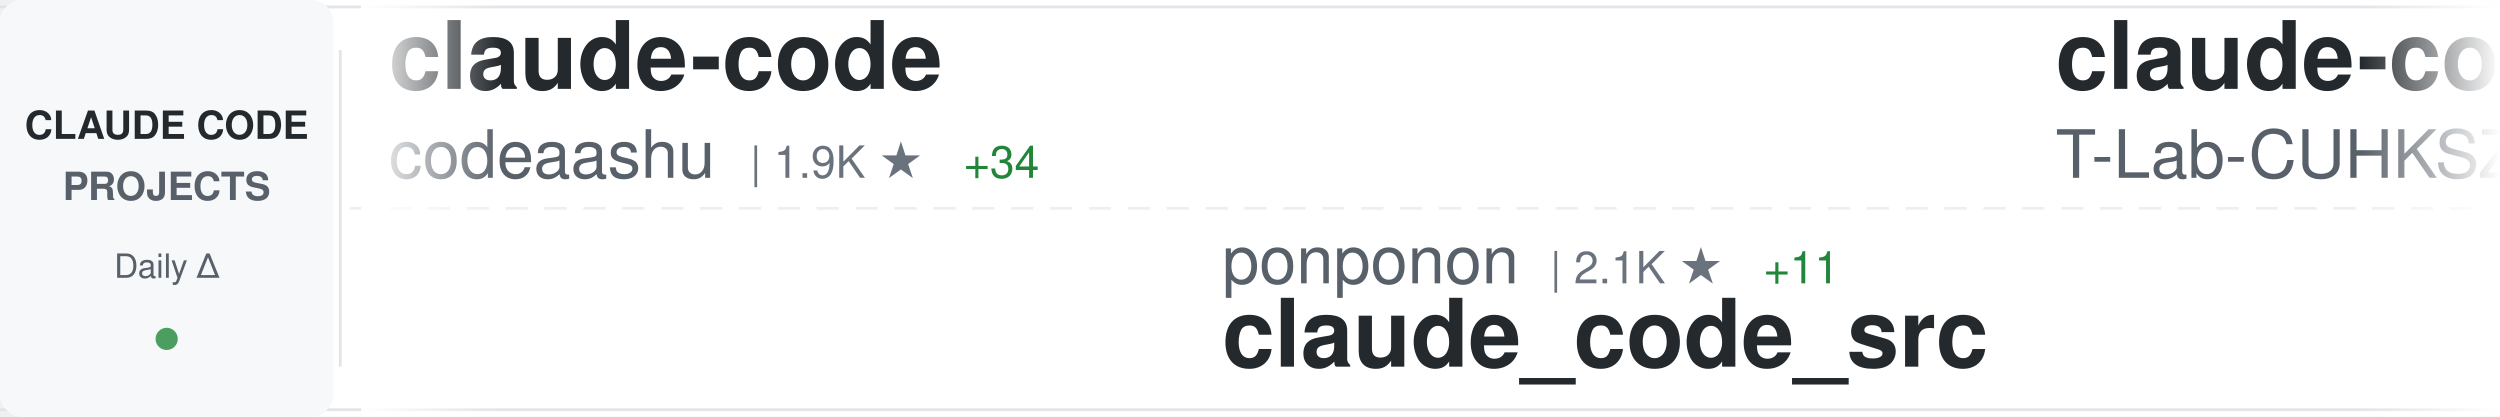
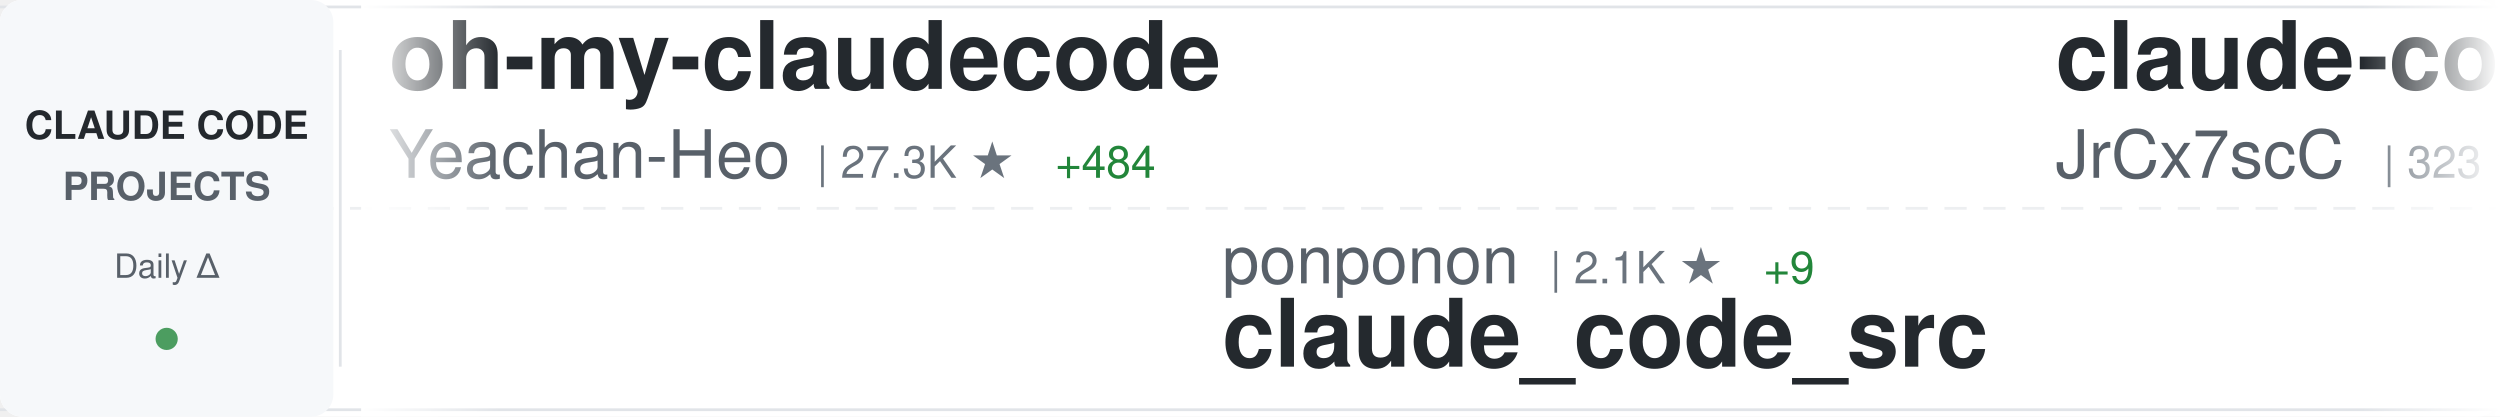
<svg xmlns="http://www.w3.org/2000/svg" width="900" height="150">
  <defs>
    <linearGradient id="awesomeLeftFade" x1="0%" y1="0%" x2="100%" y2="0%">
      <stop offset="0%" style="stop-color:#ffffff;stop-opacity:1" />
      <stop offset="100%" style="stop-color:#ffffff;stop-opacity:0" />
    </linearGradient>
    <linearGradient id="awesomeRightFade" x1="0%" y1="0%" x2="100%" y2="0%">
      <stop offset="0%" style="stop-color:#ffffff;stop-opacity:0" />
      <stop offset="100%" style="stop-color:#ffffff;stop-opacity:1" />
    </linearGradient>
  </defs>
  <rect width="900" height="150" fill="#ffffff" rx="8" />
  <rect x="0" y="2" width="900" height="1" fill="#e1e4e8" />
  <rect x="0" y="147" width="900" height="1" fill="#e1e4e8" />
  <line x1="0" y1="75" x2="900" y2="75" stroke="#e1e4e8" stroke-width="1" stroke-dasharray="8 6" opacity="0.6" />
  <rect x="0" y="0" width="120" height="150" fill="#f6f8fa" rx="8" />
  <text x="60" y="50" font-family="-apple-system, BlinkMacSystemFont, 'Segoe UI', Helvetica, Arial, sans-serif" font-size="14" font-weight="600" fill="#24292e" text-anchor="middle">CLAUDE CODE</text>
  <text x="60" y="72" font-family="-apple-system, BlinkMacSystemFont, 'Segoe UI', Helvetica, Arial, sans-serif" font-size="14" font-weight="600" fill="#586069" text-anchor="middle">PROJECTS</text>
  <text x="60" y="100" font-family="-apple-system, BlinkMacSystemFont, 'Segoe UI', Helvetica, Arial, sans-serif" font-size="12" font-weight="500" fill="#586069" text-anchor="middle">Daily Δ</text>
  <circle cx="60" cy="122" r="4" fill="#22863a" opacity="0.8" />
  <rect x="122" y="18" width="1" height="114" fill="#e1e4e8" />
  <clipPath id="awesomeTickerClip">
    <rect x="130" y="0" width="770" height="150" />
  </clipPath>
  <g clip-path="url(#awesomeTickerClip)">
    <g id="awesomeTickerItems">
      <animateTransform attributeName="transform" attributeType="XML" type="translate" from="0 0" to="-3000 0" dur="54s" repeatCount="indefinite" />
      <g transform="translate(0, 0)">
-         <text x="140" y="32" font-family="-apple-system, BlinkMacSystemFont, 'Segoe UI', Helvetica, Arial, sans-serif" font-size="34" font-weight="600" fill="#24292e">claude-code</text>
-         <text x="140" y="64" font-family="-apple-system, BlinkMacSystemFont, 'Segoe UI', Helvetica, Arial, sans-serif" font-size="24" font-weight="400" fill="#586069">codeaashu</text>
-         <text x="270" y="64" font-family="-apple-system, BlinkMacSystemFont, 'Segoe UI', Helvetica, Arial, sans-serif" font-size="16" font-weight="500" fill="#6a737d">| 1.9K ★</text>
-         <text x="347" y="64" font-family="-apple-system, BlinkMacSystemFont, 'Segoe UI', Helvetica, Arial, sans-serif" font-size="16" font-weight="500" fill="#22863a"> +34</text>
+         <text x="140" y="32" font-family="-apple-system, BlinkMacSystemFont, 'Segoe UI', Helvetica, Arial, sans-serif" font-size="34" font-weight="600" fill="#24292e">oh-my-claudecode</text>
+         <text x="140" y="64" font-family="-apple-system, BlinkMacSystemFont, 'Segoe UI', Helvetica, Arial, sans-serif" font-size="24" font-weight="400" fill="#586069">Yeachan-Heo</text>
+         <text x="294" y="64" font-family="-apple-system, BlinkMacSystemFont, 'Segoe UI', Helvetica, Arial, sans-serif" font-size="16" font-weight="500" fill="#6a737d">| 27.3K ★</text>
+         <text x="380" y="64" font-family="-apple-system, BlinkMacSystemFont, 'Segoe UI', Helvetica, Arial, sans-serif" font-size="16" font-weight="500" fill="#22863a"> +484</text>
      </g>
      <g transform="translate(300, 0)">
        <text x="140" y="102" font-family="-apple-system, BlinkMacSystemFont, 'Segoe UI', Helvetica, Arial, sans-serif" font-size="24" font-weight="400" fill="#586069">ponponon</text>
        <text x="258" y="102" font-family="-apple-system, BlinkMacSystemFont, 'Segoe UI', Helvetica, Arial, sans-serif" font-size="16" font-weight="500" fill="#6a737d">| 2.1K ★</text>
-         <text x="335" y="102" font-family="-apple-system, BlinkMacSystemFont, 'Segoe UI', Helvetica, Arial, sans-serif" font-size="16" font-weight="500" fill="#22863a"> +11</text>
+         <text x="335" y="102" font-family="-apple-system, BlinkMacSystemFont, 'Segoe UI', Helvetica, Arial, sans-serif" font-size="16" font-weight="500" fill="#22863a"> +9</text>
        <text x="140" y="132" font-family="-apple-system, BlinkMacSystemFont, 'Segoe UI', Helvetica, Arial, sans-serif" font-size="34" font-weight="600" fill="#24292e">claude_code_src</text>
      </g>
      <g transform="translate(600, 0)">
-         <text x="140" y="32" font-family="-apple-system, BlinkMacSystemFont, 'Segoe UI', Helvetica, Arial, sans-serif" font-size="34" font-weight="600" fill="#24292e">claude-code</text>
-         <text x="140" y="64" font-family="-apple-system, BlinkMacSystemFont, 'Segoe UI', Helvetica, Arial, sans-serif" font-size="24" font-weight="400" fill="#586069">T-Lab-CUHKSZ</text>
-         <text x="306" y="64" font-family="-apple-system, BlinkMacSystemFont, 'Segoe UI', Helvetica, Arial, sans-serif" font-size="16" font-weight="500" fill="#6a737d">| 287 ★</text>
-         <text x="374" y="64" font-family="-apple-system, BlinkMacSystemFont, 'Segoe UI', Helvetica, Arial, sans-serif" font-size="16" font-weight="500" fill="#22863a"> +1</text>
+         <text x="140" y="32" font-family="-apple-system, BlinkMacSystemFont, 'Segoe UI', Helvetica, Arial, sans-serif" font-size="34" font-weight="600" fill="#24292e">claude-code-source</text>
+         <text x="140" y="64" font-family="-apple-system, BlinkMacSystemFont, 'Segoe UI', Helvetica, Arial, sans-serif" font-size="24" font-weight="400" fill="#586069">JrCx7scC</text>
+         <text x="258" y="64" font-family="-apple-system, BlinkMacSystemFont, 'Segoe UI', Helvetica, Arial, sans-serif" font-size="16" font-weight="500" fill="#6a737d">| 323 ★</text>
+         <text x="326" y="64" font-family="-apple-system, BlinkMacSystemFont, 'Segoe UI', Helvetica, Arial, sans-serif" font-size="16" font-weight="500" fill="#22863a"> +4</text>
      </g>
      <g transform="translate(900, 0)">
-         <text x="140" y="102" font-family="-apple-system, BlinkMacSystemFont, 'Segoe UI', Helvetica, Arial, sans-serif" font-size="24" font-weight="400" fill="#586069">siteboon</text>
-         <text x="258" y="102" font-family="-apple-system, BlinkMacSystemFont, 'Segoe UI', Helvetica, Arial, sans-serif" font-size="16" font-weight="500" fill="#6a737d">| 9.7K ★</text>
-         <text x="335" y="102" font-family="-apple-system, BlinkMacSystemFont, 'Segoe UI', Helvetica, Arial, sans-serif" font-size="16" font-weight="500" fill="#22863a"> +38</text>
-         <text x="140" y="132" font-family="-apple-system, BlinkMacSystemFont, 'Segoe UI', Helvetica, Arial, sans-serif" font-size="34" font-weight="600" fill="#24292e">claudecodeui</text>
+         <text x="140" y="102" font-family="-apple-system, BlinkMacSystemFont, 'Segoe UI', Helvetica, Arial, sans-serif" font-size="24" font-weight="400" fill="#586069">Alishahryar1</text>
+         <text x="306" y="102" font-family="-apple-system, BlinkMacSystemFont, 'Segoe UI', Helvetica, Arial, sans-serif" font-size="16" font-weight="500" fill="#6a737d">| 1.8K ★</text>
+         <text x="383" y="102" font-family="-apple-system, BlinkMacSystemFont, 'Segoe UI', Helvetica, Arial, sans-serif" font-size="16" font-weight="500" fill="#22863a"> +19</text>
+         <text x="140" y="132" font-family="-apple-system, BlinkMacSystemFont, 'Segoe UI', Helvetica, Arial, sans-serif" font-size="34" font-weight="600" fill="#24292e">free-claude-code</text>
      </g>
      <g transform="translate(1200, 0)">
-         <text x="140" y="32" font-family="-apple-system, BlinkMacSystemFont, 'Segoe UI', Helvetica, Arial, sans-serif" font-size="34" font-weight="600" fill="#24292e">claude-code</text>
-         <text x="140" y="64" font-family="-apple-system, BlinkMacSystemFont, 'Segoe UI', Helvetica, Arial, sans-serif" font-size="24" font-weight="400" fill="#586069">anthropics</text>
-         <text x="282" y="64" font-family="-apple-system, BlinkMacSystemFont, 'Segoe UI', Helvetica, Arial, sans-serif" font-size="16" font-weight="500" fill="#6a737d">| 112.0K ★</text>
-         <text x="377" y="64" font-family="-apple-system, BlinkMacSystemFont, 'Segoe UI', Helvetica, Arial, sans-serif" font-size="16" font-weight="500" fill="#22863a"> +583</text>
+         <text x="140" y="32" font-family="-apple-system, BlinkMacSystemFont, 'Segoe UI', Helvetica, Arial, sans-serif" font-size="34" font-weight="600" fill="#24292e">claude-code-sub-agents</text>
+         <text x="140" y="64" font-family="-apple-system, BlinkMacSystemFont, 'Segoe UI', Helvetica, Arial, sans-serif" font-size="24" font-weight="400" fill="#586069">lst97</text>
+         <text x="222" y="64" font-family="-apple-system, BlinkMacSystemFont, 'Segoe UI', Helvetica, Arial, sans-serif" font-size="16" font-weight="500" fill="#6a737d">| 1.5K ★</text>
+         <text x="299" y="64" font-family="-apple-system, BlinkMacSystemFont, 'Segoe UI', Helvetica, Arial, sans-serif" font-size="16" font-weight="500" fill="#22863a"> +3</text>
      </g>
      <g transform="translate(1500, 0)">
-         <text x="140" y="102" font-family="-apple-system, BlinkMacSystemFont, 'Segoe UI', Helvetica, Arial, sans-serif" font-size="24" font-weight="400" fill="#586069">Piebald-AI</text>
-         <text x="282" y="102" font-family="-apple-system, BlinkMacSystemFont, 'Segoe UI', Helvetica, Arial, sans-serif" font-size="16" font-weight="500" fill="#6a737d">| 8.6K ★</text>
-         <text x="359" y="102" font-family="-apple-system, BlinkMacSystemFont, 'Segoe UI', Helvetica, Arial, sans-serif" font-size="16" font-weight="500" fill="#22863a"> +59</text>
-         <text x="140" y="132" font-family="-apple-system, BlinkMacSystemFont, 'Segoe UI', Helvetica, Arial, sans-serif" font-size="34" font-weight="600" fill="#24292e">claude-code-system-promp...</text>
+         <text x="140" y="102" font-family="-apple-system, BlinkMacSystemFont, 'Segoe UI', Helvetica, Arial, sans-serif" font-size="24" font-weight="400" fill="#586069">KimYx0207</text>
+         <text x="270" y="102" font-family="-apple-system, BlinkMacSystemFont, 'Segoe UI', Helvetica, Arial, sans-serif" font-size="16" font-weight="500" fill="#6a737d">| 3.1K ★</text>
+         <text x="347" y="102" font-family="-apple-system, BlinkMacSystemFont, 'Segoe UI', Helvetica, Arial, sans-serif" font-size="16" font-weight="500" fill="#22863a"> +24</text>
+         <text x="140" y="132" font-family="-apple-system, BlinkMacSystemFont, 'Segoe UI', Helvetica, Arial, sans-serif" font-size="34" font-weight="600" fill="#24292e">Claude-Code-x-OpenClaw-G...</text>
      </g>
      <g transform="translate(1800, 0)">
-         <text x="140" y="32" font-family="-apple-system, BlinkMacSystemFont, 'Segoe UI', Helvetica, Arial, sans-serif" font-size="34" font-weight="600" fill="#24292e">cc-haha</text>
-         <text x="140" y="64" font-family="-apple-system, BlinkMacSystemFont, 'Segoe UI', Helvetica, Arial, sans-serif" font-size="24" font-weight="400" fill="#586069">NanmiCoder</text>
-         <text x="282" y="64" font-family="-apple-system, BlinkMacSystemFont, 'Segoe UI', Helvetica, Arial, sans-serif" font-size="16" font-weight="500" fill="#6a737d">| 5.7K ★</text>
-         <text x="359" y="64" font-family="-apple-system, BlinkMacSystemFont, 'Segoe UI', Helvetica, Arial, sans-serif" font-size="16" font-weight="500" fill="#22863a"> +98</text>
+         <text x="140" y="32" font-family="-apple-system, BlinkMacSystemFont, 'Segoe UI', Helvetica, Arial, sans-serif" font-size="34" font-weight="600" fill="#24292e">claude-code-analysis</text>
+         <text x="140" y="64" font-family="-apple-system, BlinkMacSystemFont, 'Segoe UI', Helvetica, Arial, sans-serif" font-size="24" font-weight="400" fill="#586069">liuup</text>
+         <text x="222" y="64" font-family="-apple-system, BlinkMacSystemFont, 'Segoe UI', Helvetica, Arial, sans-serif" font-size="16" font-weight="500" fill="#6a737d">| 1.3K ★</text>
+         <text x="299" y="64" font-family="-apple-system, BlinkMacSystemFont, 'Segoe UI', Helvetica, Arial, sans-serif" font-size="16" font-weight="500" fill="#22863a"> +89</text>
      </g>
      <g transform="translate(2100, 0)">
-         <text x="140" y="102" font-family="-apple-system, BlinkMacSystemFont, 'Segoe UI', Helvetica, Arial, sans-serif" font-size="24" font-weight="400" fill="#586069">RishabhK103</text>
-         <text x="294" y="102" font-family="-apple-system, BlinkMacSystemFont, 'Segoe UI', Helvetica, Arial, sans-serif" font-size="16" font-weight="500" fill="#6a737d">| 54 ★</text>
-         <text x="353" y="102" font-family="-apple-system, BlinkMacSystemFont, 'Segoe UI', Helvetica, Arial, sans-serif" font-size="16" font-weight="500" fill="#22863a"> +2</text>
-         <text x="140" y="132" font-family="-apple-system, BlinkMacSystemFont, 'Segoe UI', Helvetica, Arial, sans-serif" font-size="34" font-weight="600" fill="#24292e">claude-code</text>
+         <text x="140" y="102" font-family="-apple-system, BlinkMacSystemFont, 'Segoe UI', Helvetica, Arial, sans-serif" font-size="24" font-weight="400" fill="#586069">repowise-dev</text>
+         <text x="306" y="102" font-family="-apple-system, BlinkMacSystemFont, 'Segoe UI', Helvetica, Arial, sans-serif" font-size="16" font-weight="500" fill="#6a737d">| 906 ★</text>
+         <text x="374" y="102" font-family="-apple-system, BlinkMacSystemFont, 'Segoe UI', Helvetica, Arial, sans-serif" font-size="16" font-weight="500" fill="#22863a"> +10</text>
+         <text x="140" y="132" font-family="-apple-system, BlinkMacSystemFont, 'Segoe UI', Helvetica, Arial, sans-serif" font-size="34" font-weight="600" fill="#24292e">claude-code-prompts</text>
      </g>
      <g transform="translate(2400, 0)">
-         <text x="140" y="32" font-family="-apple-system, BlinkMacSystemFont, 'Segoe UI', Helvetica, Arial, sans-serif" font-size="34" font-weight="600" fill="#24292e">claude-code-rev</text>
-         <text x="140" y="64" font-family="-apple-system, BlinkMacSystemFont, 'Segoe UI', Helvetica, Arial, sans-serif" font-size="24" font-weight="400" fill="#586069">oboard</text>
-         <text x="234" y="64" font-family="-apple-system, BlinkMacSystemFont, 'Segoe UI', Helvetica, Arial, sans-serif" font-size="16" font-weight="500" fill="#6a737d">| 2.9K ★</text>
-         <text x="311" y="64" font-family="-apple-system, BlinkMacSystemFont, 'Segoe UI', Helvetica, Arial, sans-serif" font-size="16" font-weight="500" fill="#22863a"> +23</text>
+         <text x="140" y="32" font-family="-apple-system, BlinkMacSystemFont, 'Segoe UI', Helvetica, Arial, sans-serif" font-size="34" font-weight="600" fill="#24292e">claude-code</text>
+         <text x="140" y="64" font-family="-apple-system, BlinkMacSystemFont, 'Segoe UI', Helvetica, Arial, sans-serif" font-size="24" font-weight="400" fill="#586069">lowcortisolprogrammer</text>
+         <text x="414" y="64" font-family="-apple-system, BlinkMacSystemFont, 'Segoe UI', Helvetica, Arial, sans-serif" font-size="16" font-weight="500" fill="#6a737d">| 170 ★</text>
      </g>
      <g transform="translate(2700, 0)">
-         <text x="140" y="102" font-family="-apple-system, BlinkMacSystemFont, 'Segoe UI', Helvetica, Arial, sans-serif" font-size="24" font-weight="400" fill="#586069">Yuyz0112</text>
-         <text x="258" y="102" font-family="-apple-system, BlinkMacSystemFont, 'Segoe UI', Helvetica, Arial, sans-serif" font-size="16" font-weight="500" fill="#6a737d">| 2.3K ★</text>
-         <text x="335" y="102" font-family="-apple-system, BlinkMacSystemFont, 'Segoe UI', Helvetica, Arial, sans-serif" font-size="16" font-weight="500" fill="#22863a"> +3</text>
-         <text x="140" y="132" font-family="-apple-system, BlinkMacSystemFont, 'Segoe UI', Helvetica, Arial, sans-serif" font-size="34" font-weight="600" fill="#24292e">claude-code-reverse</text>
+         <text x="140" y="102" font-family="-apple-system, BlinkMacSystemFont, 'Segoe UI', Helvetica, Arial, sans-serif" font-size="24" font-weight="400" fill="#586069">qwibitai</text>
+         <text x="258" y="102" font-family="-apple-system, BlinkMacSystemFont, 'Segoe UI', Helvetica, Arial, sans-serif" font-size="16" font-weight="500" fill="#6a737d">| 27.0K ★</text>
+         <text x="344" y="102" font-family="-apple-system, BlinkMacSystemFont, 'Segoe UI', Helvetica, Arial, sans-serif" font-size="16" font-weight="500" fill="#22863a"> +80</text>
+         <text x="140" y="132" font-family="-apple-system, BlinkMacSystemFont, 'Segoe UI', Helvetica, Arial, sans-serif" font-size="34" font-weight="600" fill="#24292e">nanoclaw</text>
      </g>
      <g transform="translate(3000, 0)">
-         <text x="140" y="32" font-family="-apple-system, BlinkMacSystemFont, 'Segoe UI', Helvetica, Arial, sans-serif" font-size="34" font-weight="600" fill="#24292e">claude-code</text>
-         <text x="140" y="64" font-family="-apple-system, BlinkMacSystemFont, 'Segoe UI', Helvetica, Arial, sans-serif" font-size="24" font-weight="400" fill="#586069">codeaashu</text>
-         <text x="270" y="64" font-family="-apple-system, BlinkMacSystemFont, 'Segoe UI', Helvetica, Arial, sans-serif" font-size="16" font-weight="500" fill="#6a737d">| 1.9K ★</text>
-         <text x="347" y="64" font-family="-apple-system, BlinkMacSystemFont, 'Segoe UI', Helvetica, Arial, sans-serif" font-size="16" font-weight="500" fill="#22863a"> +34</text>
+         <text x="140" y="32" font-family="-apple-system, BlinkMacSystemFont, 'Segoe UI', Helvetica, Arial, sans-serif" font-size="34" font-weight="600" fill="#24292e">oh-my-claudecode</text>
+         <text x="140" y="64" font-family="-apple-system, BlinkMacSystemFont, 'Segoe UI', Helvetica, Arial, sans-serif" font-size="24" font-weight="400" fill="#586069">Yeachan-Heo</text>
+         <text x="294" y="64" font-family="-apple-system, BlinkMacSystemFont, 'Segoe UI', Helvetica, Arial, sans-serif" font-size="16" font-weight="500" fill="#6a737d">| 27.3K ★</text>
+         <text x="380" y="64" font-family="-apple-system, BlinkMacSystemFont, 'Segoe UI', Helvetica, Arial, sans-serif" font-size="16" font-weight="500" fill="#22863a"> +484</text>
      </g>
      <g transform="translate(3300, 0)">
        <text x="140" y="102" font-family="-apple-system, BlinkMacSystemFont, 'Segoe UI', Helvetica, Arial, sans-serif" font-size="24" font-weight="400" fill="#586069">ponponon</text>
        <text x="258" y="102" font-family="-apple-system, BlinkMacSystemFont, 'Segoe UI', Helvetica, Arial, sans-serif" font-size="16" font-weight="500" fill="#6a737d">| 2.1K ★</text>
-         <text x="335" y="102" font-family="-apple-system, BlinkMacSystemFont, 'Segoe UI', Helvetica, Arial, sans-serif" font-size="16" font-weight="500" fill="#22863a"> +11</text>
+         <text x="335" y="102" font-family="-apple-system, BlinkMacSystemFont, 'Segoe UI', Helvetica, Arial, sans-serif" font-size="16" font-weight="500" fill="#22863a"> +9</text>
        <text x="140" y="132" font-family="-apple-system, BlinkMacSystemFont, 'Segoe UI', Helvetica, Arial, sans-serif" font-size="34" font-weight="600" fill="#24292e">claude_code_src</text>
      </g>
      <g transform="translate(3600, 0)">
-         <text x="140" y="32" font-family="-apple-system, BlinkMacSystemFont, 'Segoe UI', Helvetica, Arial, sans-serif" font-size="34" font-weight="600" fill="#24292e">claude-code</text>
-         <text x="140" y="64" font-family="-apple-system, BlinkMacSystemFont, 'Segoe UI', Helvetica, Arial, sans-serif" font-size="24" font-weight="400" fill="#586069">T-Lab-CUHKSZ</text>
-         <text x="306" y="64" font-family="-apple-system, BlinkMacSystemFont, 'Segoe UI', Helvetica, Arial, sans-serif" font-size="16" font-weight="500" fill="#6a737d">| 287 ★</text>
-         <text x="374" y="64" font-family="-apple-system, BlinkMacSystemFont, 'Segoe UI', Helvetica, Arial, sans-serif" font-size="16" font-weight="500" fill="#22863a"> +1</text>
+         <text x="140" y="32" font-family="-apple-system, BlinkMacSystemFont, 'Segoe UI', Helvetica, Arial, sans-serif" font-size="34" font-weight="600" fill="#24292e">claude-code-source</text>
+         <text x="140" y="64" font-family="-apple-system, BlinkMacSystemFont, 'Segoe UI', Helvetica, Arial, sans-serif" font-size="24" font-weight="400" fill="#586069">JrCx7scC</text>
+         <text x="258" y="64" font-family="-apple-system, BlinkMacSystemFont, 'Segoe UI', Helvetica, Arial, sans-serif" font-size="16" font-weight="500" fill="#6a737d">| 323 ★</text>
+         <text x="326" y="64" font-family="-apple-system, BlinkMacSystemFont, 'Segoe UI', Helvetica, Arial, sans-serif" font-size="16" font-weight="500" fill="#22863a"> +4</text>
      </g>
      <g transform="translate(3900, 0)">
-         <text x="140" y="102" font-family="-apple-system, BlinkMacSystemFont, 'Segoe UI', Helvetica, Arial, sans-serif" font-size="24" font-weight="400" fill="#586069">siteboon</text>
-         <text x="258" y="102" font-family="-apple-system, BlinkMacSystemFont, 'Segoe UI', Helvetica, Arial, sans-serif" font-size="16" font-weight="500" fill="#6a737d">| 9.7K ★</text>
-         <text x="335" y="102" font-family="-apple-system, BlinkMacSystemFont, 'Segoe UI', Helvetica, Arial, sans-serif" font-size="16" font-weight="500" fill="#22863a"> +38</text>
-         <text x="140" y="132" font-family="-apple-system, BlinkMacSystemFont, 'Segoe UI', Helvetica, Arial, sans-serif" font-size="34" font-weight="600" fill="#24292e">claudecodeui</text>
+         <text x="140" y="102" font-family="-apple-system, BlinkMacSystemFont, 'Segoe UI', Helvetica, Arial, sans-serif" font-size="24" font-weight="400" fill="#586069">Alishahryar1</text>
+         <text x="306" y="102" font-family="-apple-system, BlinkMacSystemFont, 'Segoe UI', Helvetica, Arial, sans-serif" font-size="16" font-weight="500" fill="#6a737d">| 1.8K ★</text>
+         <text x="383" y="102" font-family="-apple-system, BlinkMacSystemFont, 'Segoe UI', Helvetica, Arial, sans-serif" font-size="16" font-weight="500" fill="#22863a"> +19</text>
+         <text x="140" y="132" font-family="-apple-system, BlinkMacSystemFont, 'Segoe UI', Helvetica, Arial, sans-serif" font-size="34" font-weight="600" fill="#24292e">free-claude-code</text>
      </g>
    </g>
  </g>
  <rect x="130" y="0" width="50" height="150" fill="url(#awesomeLeftFade)" />
  <rect x="850" y="0" width="50" height="150" fill="url(#awesomeRightFade)" />
</svg>
